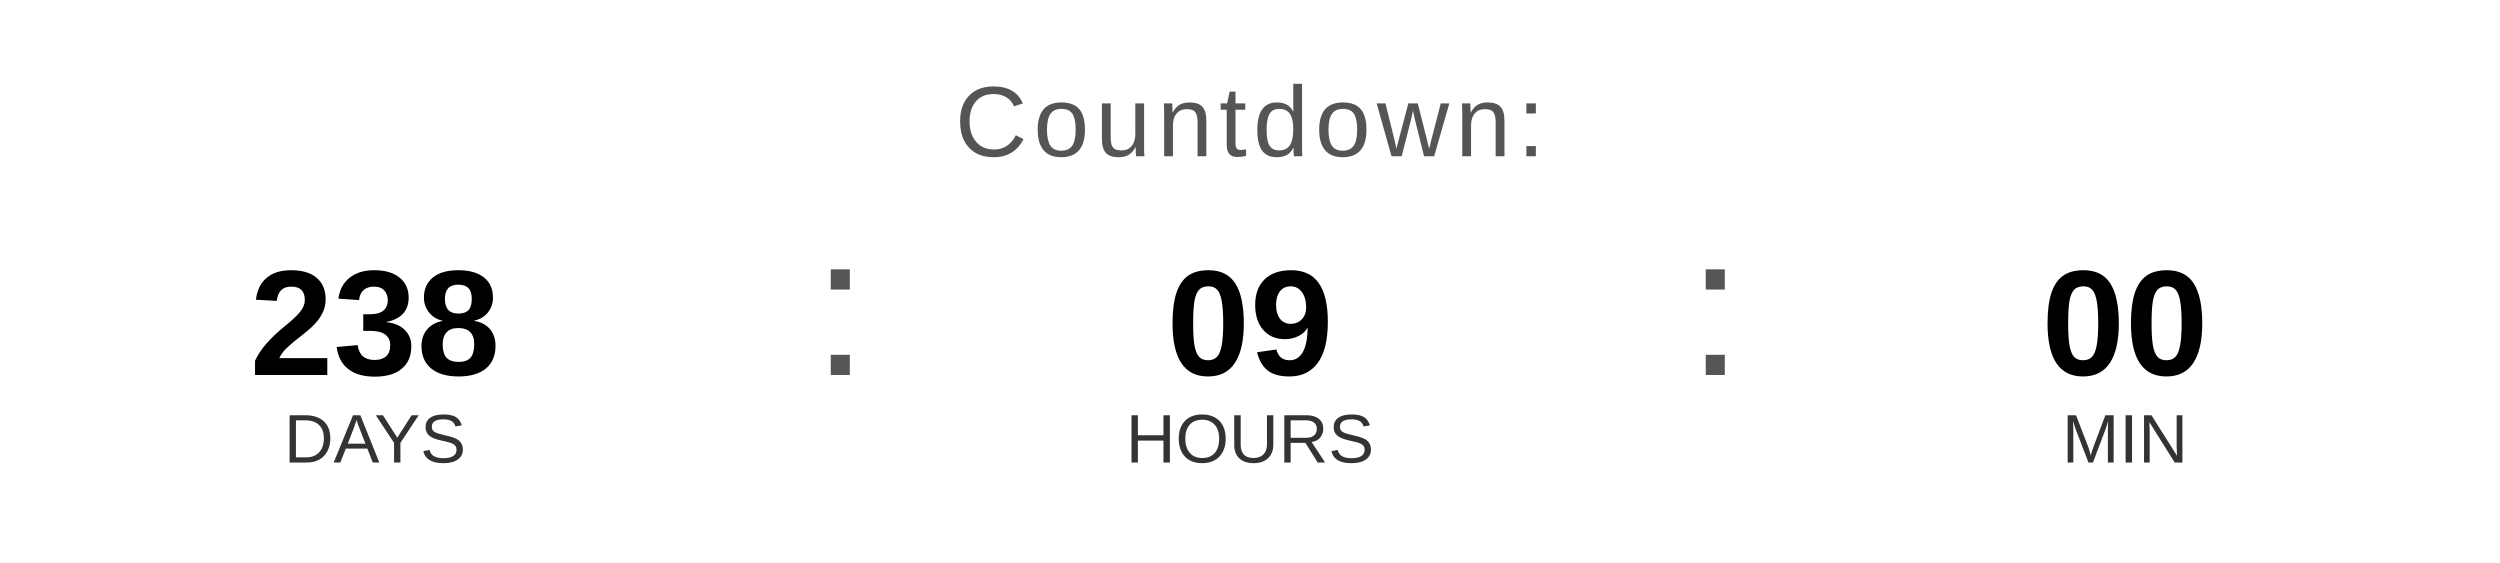
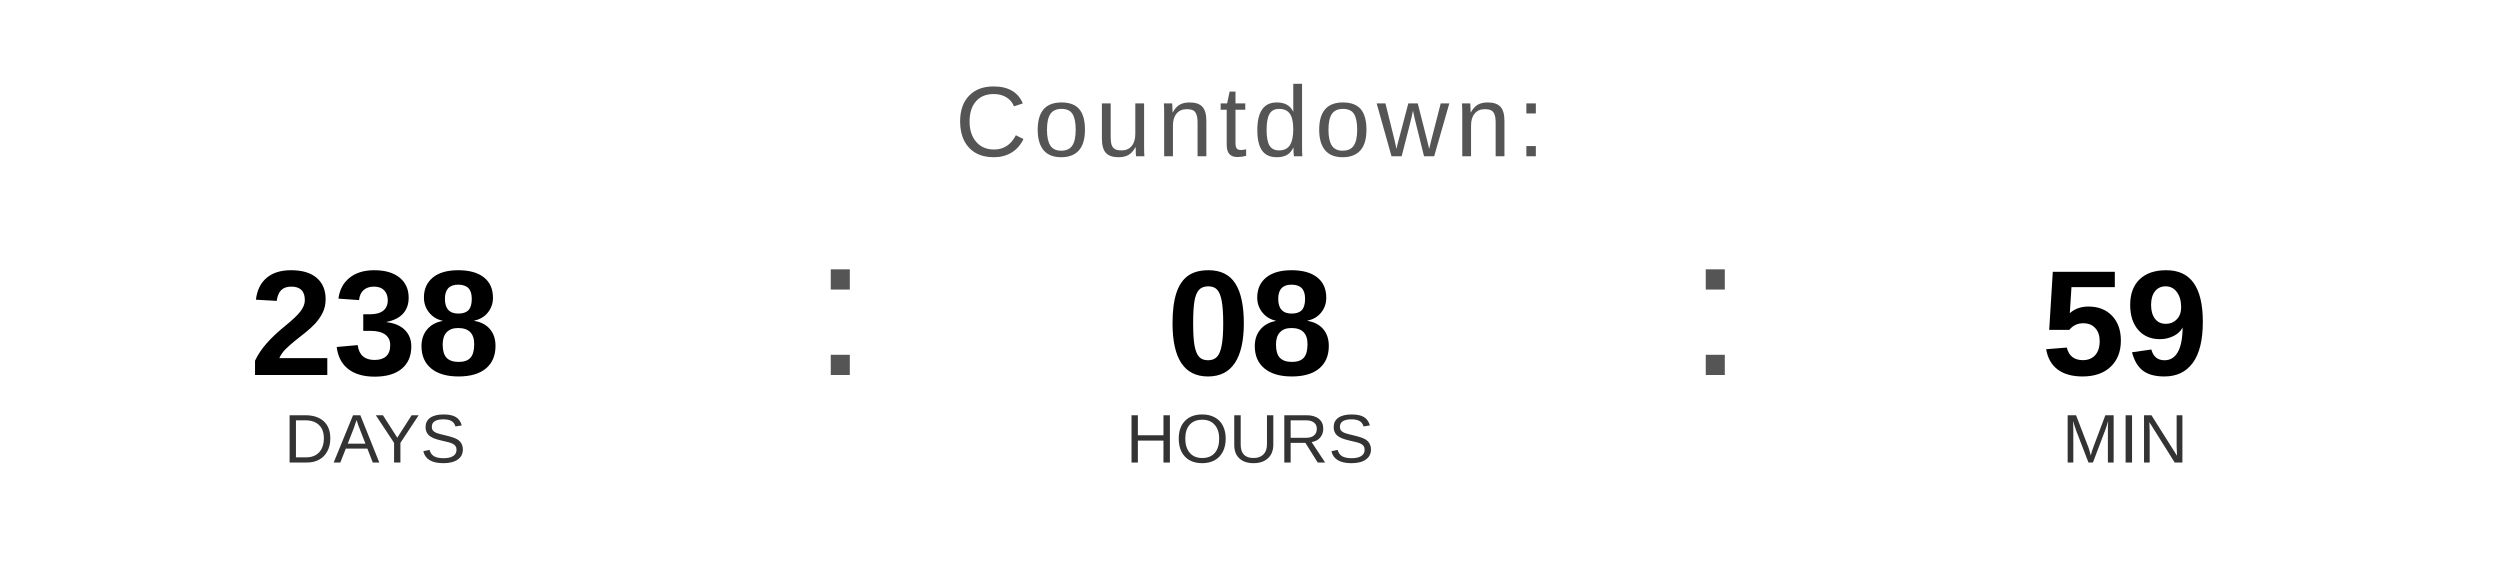
<svg xmlns="http://www.w3.org/2000/svg" width="400" height="90" viewBox="0 0 400 90">
  <text x="200" y="25" font-family="Arial, Helvetica, sans-serif" font-size="16" fill="#555555" text-anchor="middle" letter-spacing="1">
    Countdown:
  </text>
  <text x="60" y="60" font-family="Arial, Helvetica, sans-serif" font-size="24" font-weight="bold" fill="#000000" text-anchor="middle">238</text>
  <text x="60" y="74" font-family="Arial, Helvetica, sans-serif" font-size="11" fill="#333333" text-anchor="middle">DAYS</text>
  <text x="130" y="60" font-family="Arial, sans-serif" font-size="32" fill="#555555">:</text>
-   <text x="200" y="60" font-family="Arial, Helvetica, sans-serif" font-size="24" font-weight="bold" fill="#000000" text-anchor="middle">09</text>
+   <text x="200" y="60" font-family="Arial, Helvetica, sans-serif" font-size="24" font-weight="bold" fill="#000000" text-anchor="middle">08</text>
  <text x="200" y="74" font-family="Arial, Helvetica, sans-serif" font-size="11" fill="#333333" text-anchor="middle">HOURS</text>
  <text x="270" y="60" font-family="Arial, sans-serif" font-size="32" fill="#555555">:</text>
-   <text x="340" y="60" font-family="Arial, Helvetica, sans-serif" font-size="24" font-weight="bold" fill="#000000" text-anchor="middle">00</text>
+   <text x="340" y="60" font-family="Arial, Helvetica, sans-serif" font-size="24" font-weight="bold" fill="#000000" text-anchor="middle">59</text>
  <text x="340" y="74" font-family="Arial, Helvetica, sans-serif" font-size="11" fill="#333333" text-anchor="middle">MIN</text>
</svg>
